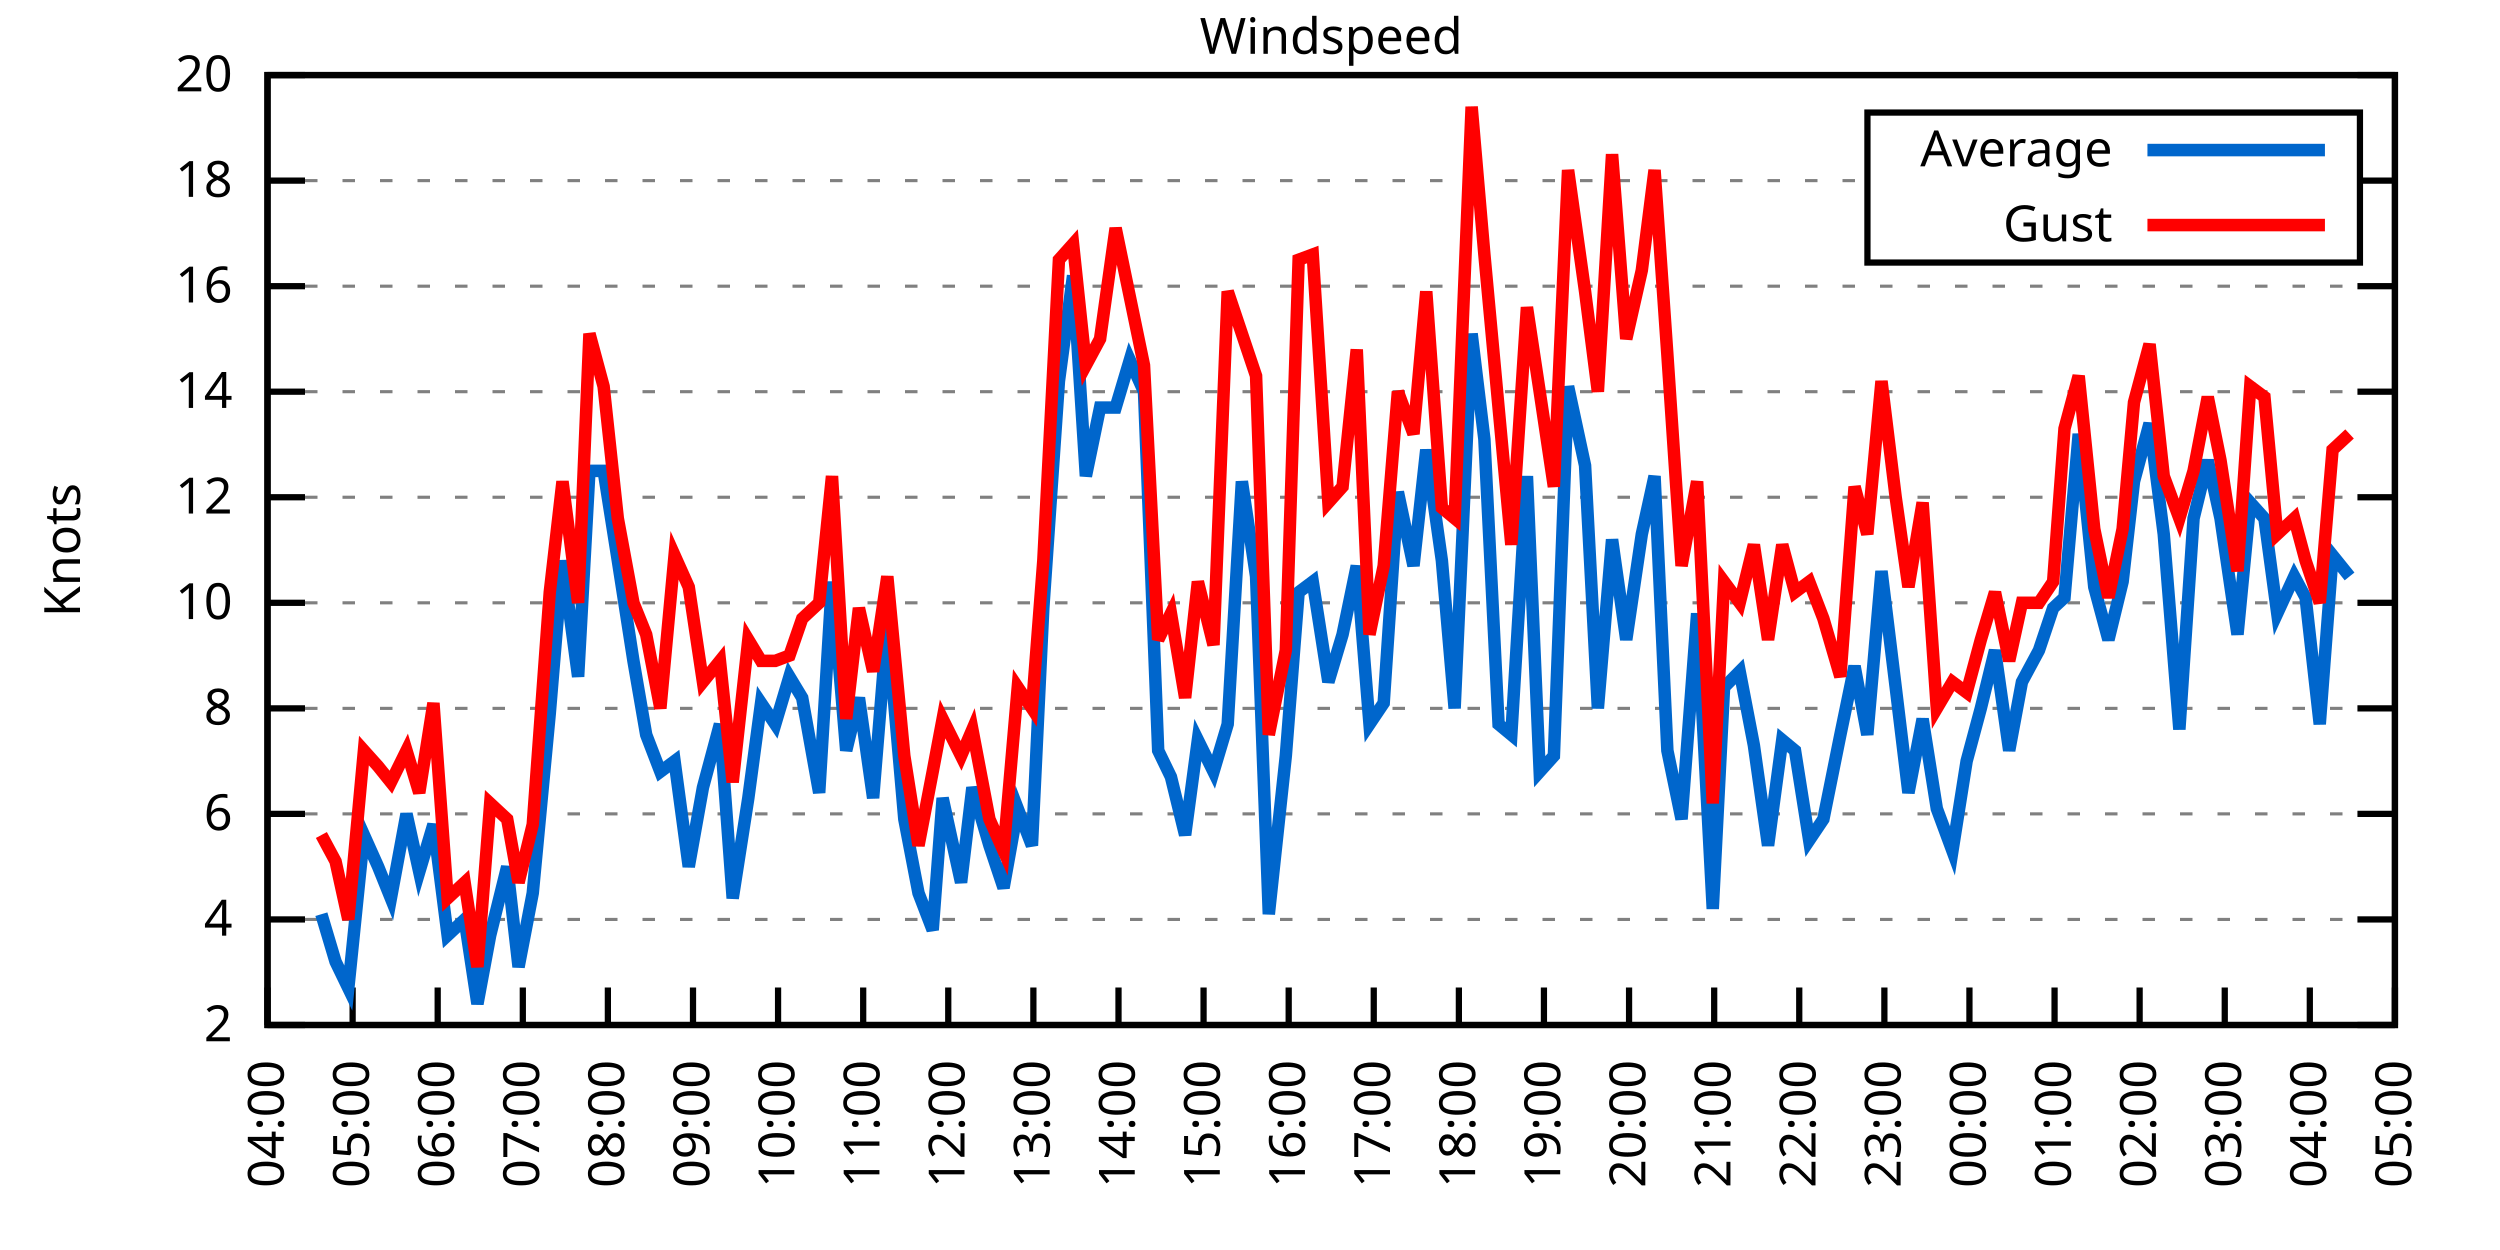
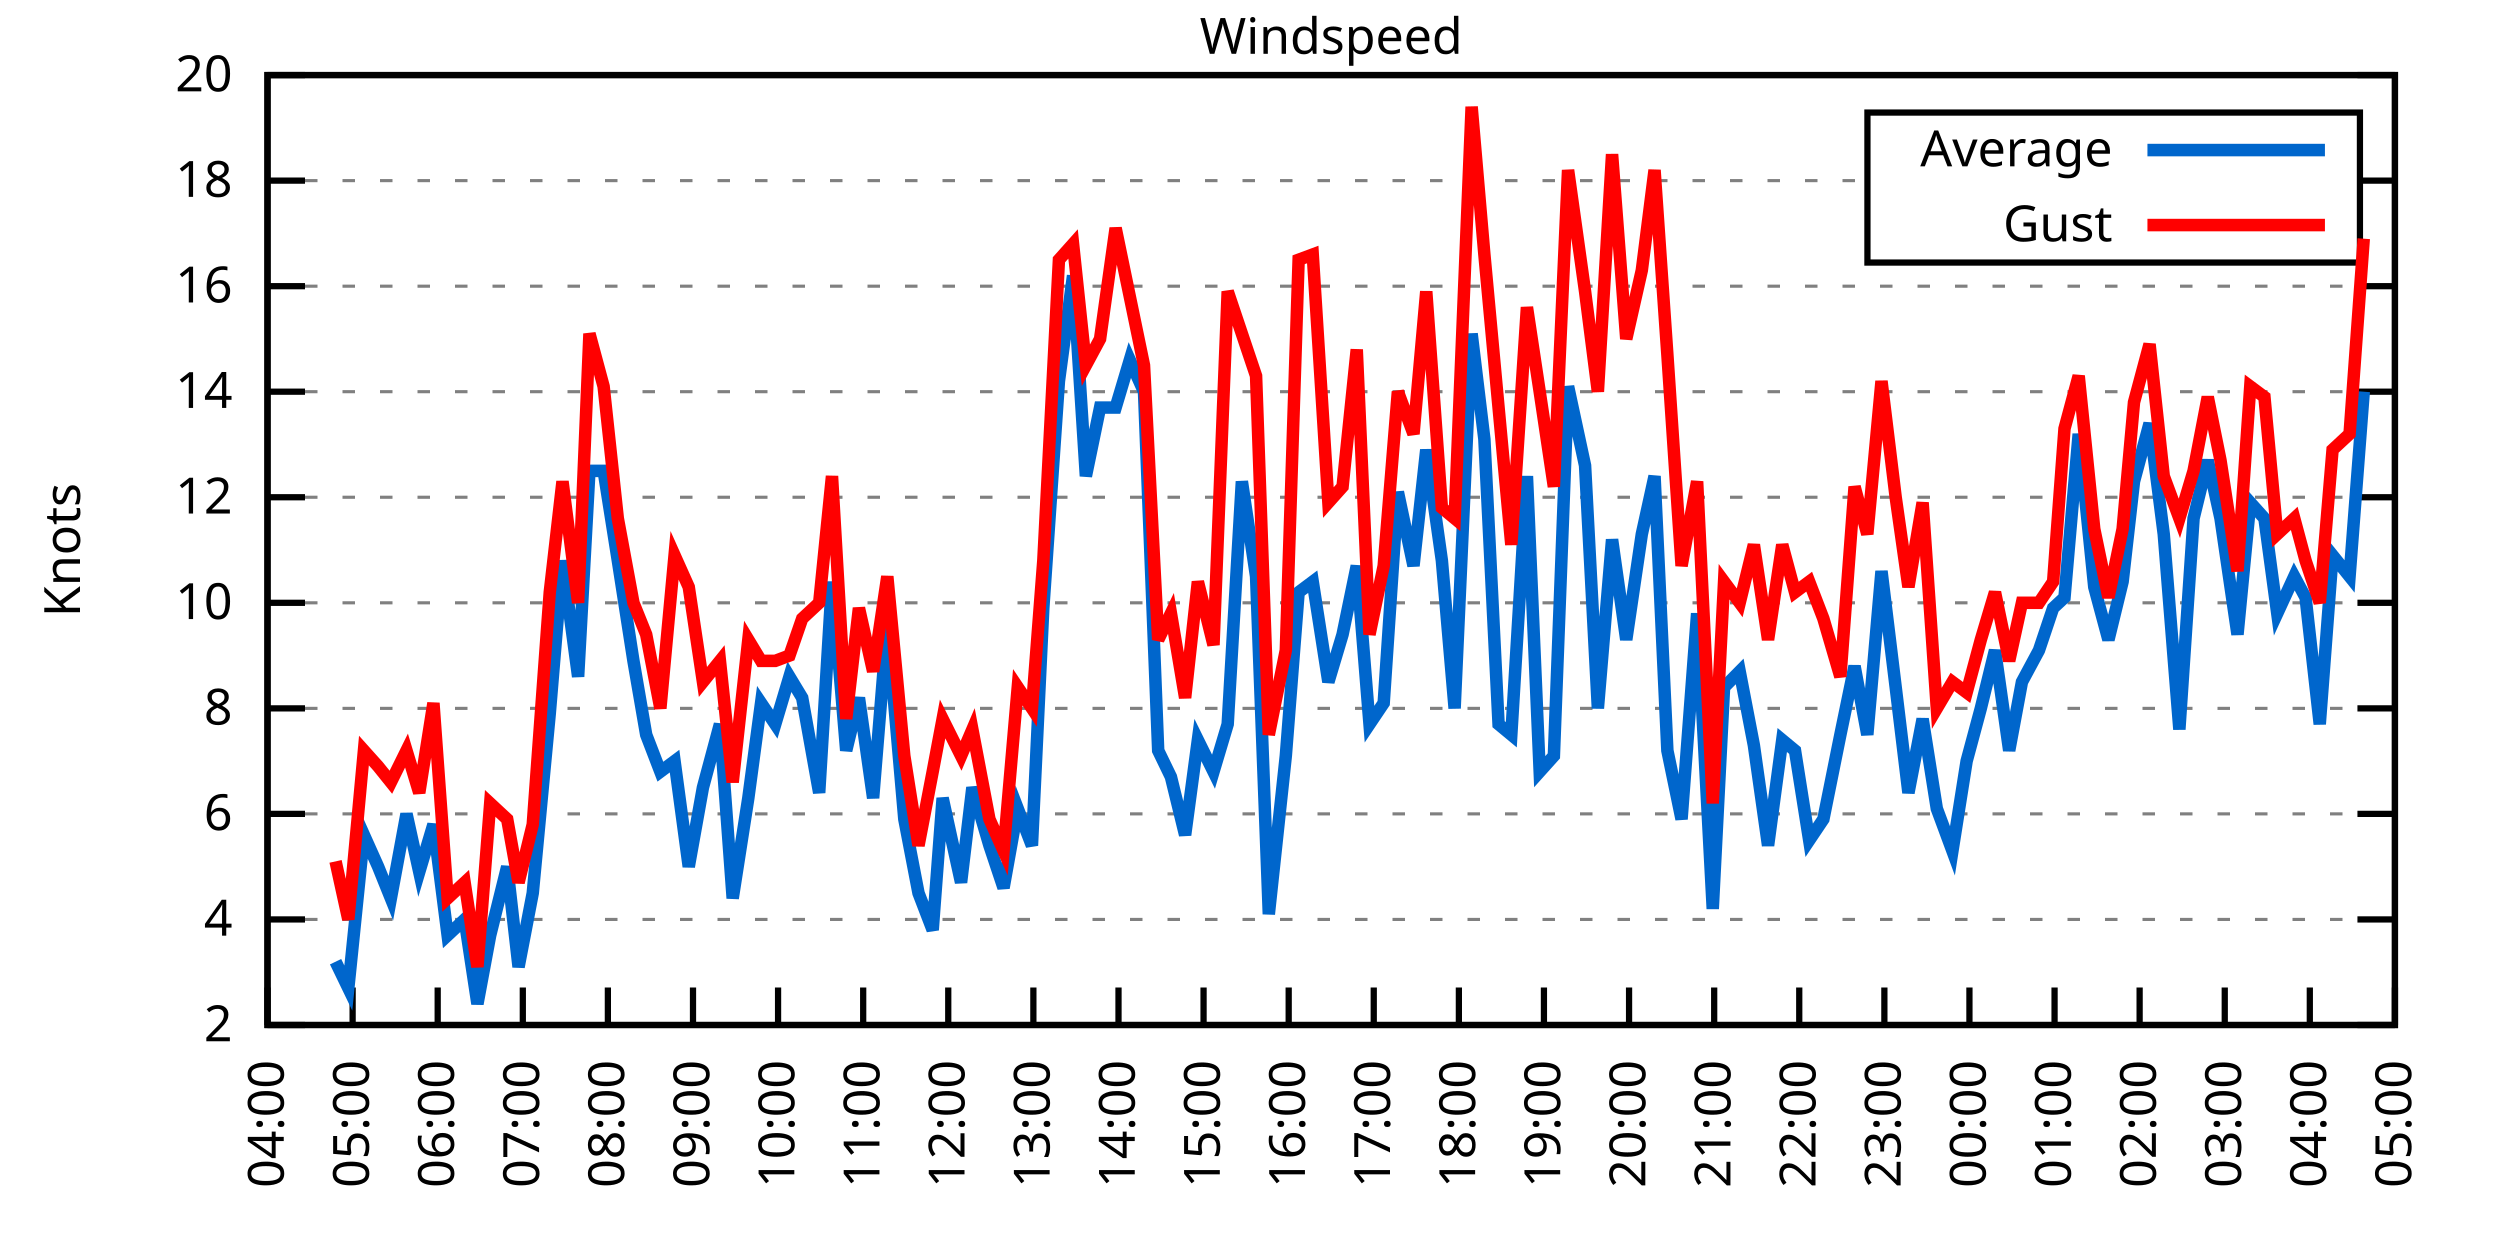
<svg xmlns="http://www.w3.org/2000/svg" xmlns:xlink="http://www.w3.org/1999/xlink" width="400" height="200" viewBox="0 0 400 200">
  <g id="gnuplot_canvas">
    <rect x="0" y="0" width="400" height="200" fill="none" />
    <defs>
      <circle id="gpDot" r="0.5" stroke-width="0.5" stroke="currentColor" />
      <path id="gpPt0" stroke-width="0.333" stroke="currentColor" d="M-1,0 h2 M0,-1 v2" />
      <path id="gpPt1" stroke-width="0.333" stroke="currentColor" d="M-1,-1 L1,1 M1,-1 L-1,1" />
      <path id="gpPt2" stroke-width="0.333" stroke="currentColor" d="M-1,0 L1,0 M0,-1 L0,1 M-1,-1 L1,1 M-1,1 L1,-1" />
      <rect id="gpPt3" stroke-width="0.333" stroke="currentColor" x="-1" y="-1" width="2" height="2" />
      <rect id="gpPt4" stroke-width="0.333" stroke="currentColor" fill="currentColor" x="-1" y="-1" width="2" height="2" />
      <circle id="gpPt5" stroke-width="0.333" stroke="currentColor" cx="0" cy="0" r="1" />
      <use xlink:href="#gpPt5" id="gpPt6" fill="currentColor" stroke="none" />
      <path id="gpPt7" stroke-width="0.333" stroke="currentColor" d="M0,-1.33 L-1.33,0.67 L1.33,0.67 z" />
      <use xlink:href="#gpPt7" id="gpPt8" fill="currentColor" stroke="none" />
      <use xlink:href="#gpPt7" id="gpPt9" stroke="currentColor" transform="rotate(180)" />
      <use xlink:href="#gpPt9" id="gpPt10" fill="currentColor" stroke="none" />
      <use xlink:href="#gpPt3" id="gpPt11" stroke="currentColor" transform="rotate(45)" />
      <use xlink:href="#gpPt11" id="gpPt12" fill="currentColor" stroke="none" />
      <path id="gpPt13" stroke-width="0.333" stroke="currentColor" d="M0,1.330 L1.265,0.411 L0.782,-1.067 L-0.782,-1.076 L-1.265,0.411 z" />
      <use xlink:href="#gpPt13" id="gpPt14" fill="currentColor" stroke="none" />
      <filter id="textbox" filterUnits="objectBoundingBox" x="0" y="0" height="1" width="1">
        <feFlood flood-color="white" flood-opacity="1" result="bgnd" />
        <feComposite in="SourceGraphic" in2="bgnd" operator="atop" />
      </filter>
      <filter id="greybox" filterUnits="objectBoundingBox" x="0" y="0" height="1" width="1">
        <feFlood flood-color="lightgrey" flood-opacity="1" result="grey" />
        <feComposite in="SourceGraphic" in2="grey" operator="atop" />
      </filter>
    </defs>
    <g fill="none" color="white" stroke="currentColor" stroke-width="1.00" stroke-linecap="butt" stroke-linejoin="miter">
</g>
    <g fill="none" color="black" stroke="currentColor" stroke-width="1.00" stroke-linecap="butt" stroke-linejoin="miter">
      <g stroke="none" shape-rendering="crispEdges">
        <polygon fill="rgb(255, 255, 255)" points="42.80,164.00 383.18,164.00 383.18,12.02 42.80,12.02 " />
      </g>
    </g>
    <g fill="none" color="black" stroke="currentColor" stroke-width="1.00" stroke-linecap="butt" stroke-linejoin="miter">
</g>
    <g fill="none" color="black" stroke="black" stroke-width="0.50" stroke-linecap="butt" stroke-linejoin="miter">
</g>
    <g fill="none" color="gray" stroke="currentColor" stroke-width="0.50" stroke-linecap="butt" stroke-linejoin="miter">
      <path stroke="gray" stroke-dasharray="2,4" class="gridline" d="M42.80,164.00 L383.19,164.00  " />
    </g>
    <g fill="none" color="gray" stroke="gray" stroke-width="1.00" stroke-linecap="butt" stroke-linejoin="miter">
</g>
    <g fill="none" color="black" stroke="currentColor" stroke-width="1.00" stroke-linecap="butt" stroke-linejoin="miter">
      <path stroke="black" d="M42.80,164.00 L48.80,164.00 M383.19,164.00 L377.19,164.00  " />
      <g transform="translate(37.20,166.60)" stroke="none" fill="black" font-family="Sans" font-size="8.00" text-anchor="end">
        <text>
          <tspan font-family="Sans"> 2</tspan>
        </text>
      </g>
    </g>
    <g fill="none" color="black" stroke="currentColor" stroke-width="1.00" stroke-linecap="butt" stroke-linejoin="miter">
</g>
    <g fill="none" color="black" stroke="black" stroke-width="0.50" stroke-linecap="butt" stroke-linejoin="miter">
</g>
    <g fill="none" color="gray" stroke="currentColor" stroke-width="0.50" stroke-linecap="butt" stroke-linejoin="miter">
      <path stroke="gray" stroke-dasharray="2,4" class="gridline" d="M42.80,147.11 L383.19,147.11  " />
    </g>
    <g fill="none" color="gray" stroke="gray" stroke-width="1.00" stroke-linecap="butt" stroke-linejoin="miter">
</g>
    <g fill="none" color="black" stroke="currentColor" stroke-width="1.00" stroke-linecap="butt" stroke-linejoin="miter">
      <path stroke="black" d="M42.80,147.11 L48.80,147.11 M383.19,147.11 L377.19,147.11  " />
      <g transform="translate(37.20,149.71)" stroke="none" fill="black" font-family="Sans" font-size="8.00" text-anchor="end">
        <text>
          <tspan font-family="Sans"> 4</tspan>
        </text>
      </g>
    </g>
    <g fill="none" color="black" stroke="currentColor" stroke-width="1.00" stroke-linecap="butt" stroke-linejoin="miter">
</g>
    <g fill="none" color="black" stroke="black" stroke-width="0.50" stroke-linecap="butt" stroke-linejoin="miter">
</g>
    <g fill="none" color="gray" stroke="currentColor" stroke-width="0.50" stroke-linecap="butt" stroke-linejoin="miter">
      <path stroke="gray" stroke-dasharray="2,4" class="gridline" d="M42.80,130.22 L383.19,130.22  " />
    </g>
    <g fill="none" color="gray" stroke="gray" stroke-width="1.00" stroke-linecap="butt" stroke-linejoin="miter">
</g>
    <g fill="none" color="black" stroke="currentColor" stroke-width="1.00" stroke-linecap="butt" stroke-linejoin="miter">
      <path stroke="black" d="M42.80,130.22 L48.80,130.22 M383.19,130.22 L377.19,130.22  " />
      <g transform="translate(37.20,132.82)" stroke="none" fill="black" font-family="Sans" font-size="8.00" text-anchor="end">
        <text>
          <tspan font-family="Sans"> 6</tspan>
        </text>
      </g>
    </g>
    <g fill="none" color="black" stroke="currentColor" stroke-width="1.00" stroke-linecap="butt" stroke-linejoin="miter">
</g>
    <g fill="none" color="black" stroke="black" stroke-width="0.50" stroke-linecap="butt" stroke-linejoin="miter">
</g>
    <g fill="none" color="gray" stroke="currentColor" stroke-width="0.50" stroke-linecap="butt" stroke-linejoin="miter">
      <path stroke="gray" stroke-dasharray="2,4" class="gridline" d="M42.80,113.34 L383.19,113.34  " />
    </g>
    <g fill="none" color="gray" stroke="gray" stroke-width="1.00" stroke-linecap="butt" stroke-linejoin="miter">
</g>
    <g fill="none" color="black" stroke="currentColor" stroke-width="1.00" stroke-linecap="butt" stroke-linejoin="miter">
      <path stroke="black" d="M42.80,113.34 L48.80,113.34 M383.19,113.34 L377.19,113.34  " />
      <g transform="translate(37.20,115.94)" stroke="none" fill="black" font-family="Sans" font-size="8.00" text-anchor="end">
        <text>
          <tspan font-family="Sans"> 8</tspan>
        </text>
      </g>
    </g>
    <g fill="none" color="black" stroke="currentColor" stroke-width="1.00" stroke-linecap="butt" stroke-linejoin="miter">
</g>
    <g fill="none" color="black" stroke="black" stroke-width="0.50" stroke-linecap="butt" stroke-linejoin="miter">
</g>
    <g fill="none" color="gray" stroke="currentColor" stroke-width="0.50" stroke-linecap="butt" stroke-linejoin="miter">
      <path stroke="gray" stroke-dasharray="2,4" class="gridline" d="M42.80,96.45 L383.19,96.45  " />
    </g>
    <g fill="none" color="gray" stroke="gray" stroke-width="1.00" stroke-linecap="butt" stroke-linejoin="miter">
</g>
    <g fill="none" color="black" stroke="currentColor" stroke-width="1.00" stroke-linecap="butt" stroke-linejoin="miter">
      <path stroke="black" d="M42.80,96.45 L48.80,96.45 M383.19,96.45 L377.19,96.45  " />
      <g transform="translate(37.20,99.05)" stroke="none" fill="black" font-family="Sans" font-size="8.00" text-anchor="end">
        <text>
          <tspan font-family="Sans"> 10</tspan>
        </text>
      </g>
    </g>
    <g fill="none" color="black" stroke="currentColor" stroke-width="1.00" stroke-linecap="butt" stroke-linejoin="miter">
</g>
    <g fill="none" color="black" stroke="black" stroke-width="0.50" stroke-linecap="butt" stroke-linejoin="miter">
</g>
    <g fill="none" color="gray" stroke="currentColor" stroke-width="0.50" stroke-linecap="butt" stroke-linejoin="miter">
      <path stroke="gray" stroke-dasharray="2,4" class="gridline" d="M42.80,79.56 L383.19,79.56  " />
    </g>
    <g fill="none" color="gray" stroke="gray" stroke-width="1.00" stroke-linecap="butt" stroke-linejoin="miter">
</g>
    <g fill="none" color="black" stroke="currentColor" stroke-width="1.00" stroke-linecap="butt" stroke-linejoin="miter">
      <path stroke="black" d="M42.80,79.56 L48.80,79.56 M383.19,79.56 L377.19,79.56  " />
      <g transform="translate(37.20,82.16)" stroke="none" fill="black" font-family="Sans" font-size="8.00" text-anchor="end">
        <text>
          <tspan font-family="Sans"> 12</tspan>
        </text>
      </g>
    </g>
    <g fill="none" color="black" stroke="currentColor" stroke-width="1.00" stroke-linecap="butt" stroke-linejoin="miter">
</g>
    <g fill="none" color="black" stroke="black" stroke-width="0.50" stroke-linecap="butt" stroke-linejoin="miter">
</g>
    <g fill="none" color="gray" stroke="currentColor" stroke-width="0.50" stroke-linecap="butt" stroke-linejoin="miter">
      <path stroke="gray" stroke-dasharray="2,4" class="gridline" d="M42.80,62.67 L383.19,62.67  " />
    </g>
    <g fill="none" color="gray" stroke="gray" stroke-width="1.00" stroke-linecap="butt" stroke-linejoin="miter">
</g>
    <g fill="none" color="black" stroke="currentColor" stroke-width="1.00" stroke-linecap="butt" stroke-linejoin="miter">
      <path stroke="black" d="M42.80,62.67 L48.80,62.67 M383.19,62.67 L377.19,62.67  " />
      <g transform="translate(37.20,65.27)" stroke="none" fill="black" font-family="Sans" font-size="8.00" text-anchor="end">
        <text>
          <tspan font-family="Sans"> 14</tspan>
        </text>
      </g>
    </g>
    <g fill="none" color="black" stroke="currentColor" stroke-width="1.00" stroke-linecap="butt" stroke-linejoin="miter">
</g>
    <g fill="none" color="black" stroke="black" stroke-width="0.50" stroke-linecap="butt" stroke-linejoin="miter">
</g>
    <g fill="none" color="gray" stroke="currentColor" stroke-width="0.50" stroke-linecap="butt" stroke-linejoin="miter">
      <path stroke="gray" stroke-dasharray="2,4" class="gridline" d="M42.80,45.79 L383.19,45.79  " />
    </g>
    <g fill="none" color="gray" stroke="gray" stroke-width="1.00" stroke-linecap="butt" stroke-linejoin="miter">
</g>
    <g fill="none" color="black" stroke="currentColor" stroke-width="1.00" stroke-linecap="butt" stroke-linejoin="miter">
      <path stroke="black" d="M42.80,45.79 L48.80,45.79 M383.19,45.79 L377.19,45.79  " />
      <g transform="translate(37.20,48.39)" stroke="none" fill="black" font-family="Sans" font-size="8.00" text-anchor="end">
        <text>
          <tspan font-family="Sans"> 16</tspan>
        </text>
      </g>
    </g>
    <g fill="none" color="black" stroke="currentColor" stroke-width="1.00" stroke-linecap="butt" stroke-linejoin="miter">
</g>
    <g fill="none" color="black" stroke="black" stroke-width="0.50" stroke-linecap="butt" stroke-linejoin="miter">
</g>
    <g fill="none" color="gray" stroke="currentColor" stroke-width="0.50" stroke-linecap="butt" stroke-linejoin="miter">
      <path stroke="gray" stroke-dasharray="2,4" class="gridline" d="M42.80,28.90 L298.79,28.90 M377.59,28.90 L383.19,28.90  " />
    </g>
    <g fill="none" color="gray" stroke="gray" stroke-width="1.00" stroke-linecap="butt" stroke-linejoin="miter">
</g>
    <g fill="none" color="black" stroke="currentColor" stroke-width="1.00" stroke-linecap="butt" stroke-linejoin="miter">
      <path stroke="black" d="M42.80,28.90 L48.80,28.90 M383.19,28.90 L377.19,28.90  " />
      <g transform="translate(37.20,31.50)" stroke="none" fill="black" font-family="Sans" font-size="8.00" text-anchor="end">
        <text>
          <tspan font-family="Sans"> 18</tspan>
        </text>
      </g>
    </g>
    <g fill="none" color="black" stroke="currentColor" stroke-width="1.00" stroke-linecap="butt" stroke-linejoin="miter">
</g>
    <g fill="none" color="black" stroke="black" stroke-width="0.50" stroke-linecap="butt" stroke-linejoin="miter">
</g>
    <g fill="none" color="gray" stroke="currentColor" stroke-width="0.50" stroke-linecap="butt" stroke-linejoin="miter">
      <path stroke="gray" stroke-dasharray="2,4" class="gridline" d="M42.80,12.01 L383.19,12.01  " />
    </g>
    <g fill="none" color="gray" stroke="gray" stroke-width="1.00" stroke-linecap="butt" stroke-linejoin="miter">
</g>
    <g fill="none" color="black" stroke="currentColor" stroke-width="1.00" stroke-linecap="butt" stroke-linejoin="miter">
      <path stroke="black" d="M42.80,12.01 L48.80,12.01 M383.19,12.01 L377.19,12.01  " />
      <g transform="translate(37.20,14.61)" stroke="none" fill="black" font-family="Sans" font-size="8.00" text-anchor="end">
        <text>
          <tspan font-family="Sans"> 20</tspan>
        </text>
      </g>
    </g>
    <g fill="none" color="black" stroke="currentColor" stroke-width="1.00" stroke-linecap="butt" stroke-linejoin="miter">
      <path stroke="black" d="M42.80,164.00 L42.80,158.00  " />
      <g transform="translate(45.40,169.60) rotate(270.00)" stroke="none" fill="black" font-family="Sans" font-size="8.00" text-anchor="end">
        <text>
          <tspan font-family="Sans">04:00</tspan>
        </text>
      </g>
    </g>
    <g fill="none" color="black" stroke="currentColor" stroke-width="1.00" stroke-linecap="butt" stroke-linejoin="miter">
      <path stroke="black" d="M56.42,164.00 L56.42,158.00  " />
      <g transform="translate(59.02,169.60) rotate(270.00)" stroke="none" fill="black" font-family="Sans" font-size="8.00" text-anchor="end">
        <text>
          <tspan font-family="Sans">05:00</tspan>
        </text>
      </g>
    </g>
    <g fill="none" color="black" stroke="currentColor" stroke-width="1.00" stroke-linecap="butt" stroke-linejoin="miter">
      <path stroke="black" d="M70.03,164.00 L70.03,158.00  " />
      <g transform="translate(72.63,169.60) rotate(270.00)" stroke="none" fill="black" font-family="Sans" font-size="8.00" text-anchor="end">
        <text>
          <tspan font-family="Sans">06:00</tspan>
        </text>
      </g>
    </g>
    <g fill="none" color="black" stroke="currentColor" stroke-width="1.00" stroke-linecap="butt" stroke-linejoin="miter">
      <path stroke="black" d="M83.65,164.00 L83.65,158.00  " />
      <g transform="translate(86.25,169.60) rotate(270.00)" stroke="none" fill="black" font-family="Sans" font-size="8.00" text-anchor="end">
        <text>
          <tspan font-family="Sans">07:00</tspan>
        </text>
      </g>
    </g>
    <g fill="none" color="black" stroke="currentColor" stroke-width="1.00" stroke-linecap="butt" stroke-linejoin="miter">
      <path stroke="black" d="M97.26,164.00 L97.26,158.00  " />
      <g transform="translate(99.86,169.60) rotate(270.00)" stroke="none" fill="black" font-family="Sans" font-size="8.00" text-anchor="end">
        <text>
          <tspan font-family="Sans">08:00</tspan>
        </text>
      </g>
    </g>
    <g fill="none" color="black" stroke="currentColor" stroke-width="1.00" stroke-linecap="butt" stroke-linejoin="miter">
      <path stroke="black" d="M110.88,164.00 L110.88,158.00  " />
      <g transform="translate(113.48,169.60) rotate(270.00)" stroke="none" fill="black" font-family="Sans" font-size="8.00" text-anchor="end">
        <text>
          <tspan font-family="Sans">09:00</tspan>
        </text>
      </g>
    </g>
    <g fill="none" color="black" stroke="currentColor" stroke-width="1.00" stroke-linecap="butt" stroke-linejoin="miter">
      <path stroke="black" d="M124.49,164.00 L124.49,158.00  " />
      <g transform="translate(127.09,169.60) rotate(270.00)" stroke="none" fill="black" font-family="Sans" font-size="8.00" text-anchor="end">
        <text>
          <tspan font-family="Sans">10:00</tspan>
        </text>
      </g>
    </g>
    <g fill="none" color="black" stroke="currentColor" stroke-width="1.00" stroke-linecap="butt" stroke-linejoin="miter">
      <path stroke="black" d="M138.11,164.00 L138.11,158.00  " />
      <g transform="translate(140.71,169.60) rotate(270.00)" stroke="none" fill="black" font-family="Sans" font-size="8.00" text-anchor="end">
        <text>
          <tspan font-family="Sans">11:00</tspan>
        </text>
      </g>
    </g>
    <g fill="none" color="black" stroke="currentColor" stroke-width="1.00" stroke-linecap="butt" stroke-linejoin="miter">
      <path stroke="black" d="M151.72,164.00 L151.72,158.00  " />
      <g transform="translate(154.32,169.60) rotate(270.00)" stroke="none" fill="black" font-family="Sans" font-size="8.00" text-anchor="end">
        <text>
          <tspan font-family="Sans">12:00</tspan>
        </text>
      </g>
    </g>
    <g fill="none" color="black" stroke="currentColor" stroke-width="1.00" stroke-linecap="butt" stroke-linejoin="miter">
      <path stroke="black" d="M165.34,164.00 L165.34,158.00  " />
      <g transform="translate(167.94,169.60) rotate(270.00)" stroke="none" fill="black" font-family="Sans" font-size="8.00" text-anchor="end">
        <text>
          <tspan font-family="Sans">13:00</tspan>
        </text>
      </g>
    </g>
    <g fill="none" color="black" stroke="currentColor" stroke-width="1.00" stroke-linecap="butt" stroke-linejoin="miter">
      <path stroke="black" d="M178.96,164.00 L178.96,158.00  " />
      <g transform="translate(181.56,169.60) rotate(270.00)" stroke="none" fill="black" font-family="Sans" font-size="8.00" text-anchor="end">
        <text>
          <tspan font-family="Sans">14:00</tspan>
        </text>
      </g>
    </g>
    <g fill="none" color="black" stroke="currentColor" stroke-width="1.00" stroke-linecap="butt" stroke-linejoin="miter">
      <path stroke="black" d="M192.57,164.00 L192.57,158.00  " />
      <g transform="translate(195.17,169.60) rotate(270.00)" stroke="none" fill="black" font-family="Sans" font-size="8.00" text-anchor="end">
        <text>
          <tspan font-family="Sans">15:00</tspan>
        </text>
      </g>
    </g>
    <g fill="none" color="black" stroke="currentColor" stroke-width="1.00" stroke-linecap="butt" stroke-linejoin="miter">
      <path stroke="black" d="M206.19,164.00 L206.19,158.00  " />
      <g transform="translate(208.79,169.60) rotate(270.00)" stroke="none" fill="black" font-family="Sans" font-size="8.00" text-anchor="end">
        <text>
          <tspan font-family="Sans">16:00</tspan>
        </text>
      </g>
    </g>
    <g fill="none" color="black" stroke="currentColor" stroke-width="1.00" stroke-linecap="butt" stroke-linejoin="miter">
      <path stroke="black" d="M219.80,164.00 L219.80,158.00  " />
      <g transform="translate(222.40,169.60) rotate(270.00)" stroke="none" fill="black" font-family="Sans" font-size="8.00" text-anchor="end">
        <text>
          <tspan font-family="Sans">17:00</tspan>
        </text>
      </g>
    </g>
    <g fill="none" color="black" stroke="currentColor" stroke-width="1.00" stroke-linecap="butt" stroke-linejoin="miter">
      <path stroke="black" d="M233.42,164.00 L233.42,158.00  " />
      <g transform="translate(236.02,169.60) rotate(270.00)" stroke="none" fill="black" font-family="Sans" font-size="8.00" text-anchor="end">
        <text>
          <tspan font-family="Sans">18:00</tspan>
        </text>
      </g>
    </g>
    <g fill="none" color="black" stroke="currentColor" stroke-width="1.00" stroke-linecap="butt" stroke-linejoin="miter">
      <path stroke="black" d="M247.03,164.00 L247.03,158.00  " />
      <g transform="translate(249.63,169.60) rotate(270.00)" stroke="none" fill="black" font-family="Sans" font-size="8.00" text-anchor="end">
        <text>
          <tspan font-family="Sans">19:00</tspan>
        </text>
      </g>
    </g>
    <g fill="none" color="black" stroke="currentColor" stroke-width="1.00" stroke-linecap="butt" stroke-linejoin="miter">
      <path stroke="black" d="M260.65,164.00 L260.65,158.00  " />
      <g transform="translate(263.25,169.60) rotate(270.00)" stroke="none" fill="black" font-family="Sans" font-size="8.00" text-anchor="end">
        <text>
          <tspan font-family="Sans">20:00</tspan>
        </text>
      </g>
    </g>
    <g fill="none" color="black" stroke="currentColor" stroke-width="1.00" stroke-linecap="butt" stroke-linejoin="miter">
      <path stroke="black" d="M274.27,164.00 L274.27,158.00  " />
      <g transform="translate(276.87,169.60) rotate(270.00)" stroke="none" fill="black" font-family="Sans" font-size="8.00" text-anchor="end">
        <text>
          <tspan font-family="Sans">21:00</tspan>
        </text>
      </g>
    </g>
    <g fill="none" color="black" stroke="currentColor" stroke-width="1.00" stroke-linecap="butt" stroke-linejoin="miter">
      <path stroke="black" d="M287.88,164.00 L287.88,158.00  " />
      <g transform="translate(290.48,169.60) rotate(270.00)" stroke="none" fill="black" font-family="Sans" font-size="8.00" text-anchor="end">
        <text>
          <tspan font-family="Sans">22:00</tspan>
        </text>
      </g>
    </g>
    <g fill="none" color="black" stroke="currentColor" stroke-width="1.00" stroke-linecap="butt" stroke-linejoin="miter">
      <path stroke="black" d="M301.50,164.00 L301.50,158.00  " />
      <g transform="translate(304.10,169.60) rotate(270.00)" stroke="none" fill="black" font-family="Sans" font-size="8.00" text-anchor="end">
        <text>
          <tspan font-family="Sans">23:00</tspan>
        </text>
      </g>
    </g>
    <g fill="none" color="black" stroke="currentColor" stroke-width="1.00" stroke-linecap="butt" stroke-linejoin="miter">
      <path stroke="black" d="M315.11,164.00 L315.11,158.00  " />
      <g transform="translate(317.71,169.60) rotate(270.00)" stroke="none" fill="black" font-family="Sans" font-size="8.00" text-anchor="end">
        <text>
          <tspan font-family="Sans">00:00</tspan>
        </text>
      </g>
    </g>
    <g fill="none" color="black" stroke="currentColor" stroke-width="1.00" stroke-linecap="butt" stroke-linejoin="miter">
      <path stroke="black" d="M328.73,164.00 L328.73,158.00  " />
      <g transform="translate(331.33,169.60) rotate(270.00)" stroke="none" fill="black" font-family="Sans" font-size="8.00" text-anchor="end">
        <text>
          <tspan font-family="Sans">01:00</tspan>
        </text>
      </g>
    </g>
    <g fill="none" color="black" stroke="currentColor" stroke-width="1.00" stroke-linecap="butt" stroke-linejoin="miter">
      <path stroke="black" d="M342.34,164.00 L342.34,158.00  " />
      <g transform="translate(344.94,169.60) rotate(270.00)" stroke="none" fill="black" font-family="Sans" font-size="8.00" text-anchor="end">
        <text>
          <tspan font-family="Sans">02:00</tspan>
        </text>
      </g>
    </g>
    <g fill="none" color="black" stroke="currentColor" stroke-width="1.00" stroke-linecap="butt" stroke-linejoin="miter">
      <path stroke="black" d="M355.96,164.00 L355.96,158.00  " />
      <g transform="translate(358.56,169.60) rotate(270.00)" stroke="none" fill="black" font-family="Sans" font-size="8.00" text-anchor="end">
        <text>
          <tspan font-family="Sans">03:00</tspan>
        </text>
      </g>
    </g>
    <g fill="none" color="black" stroke="currentColor" stroke-width="1.00" stroke-linecap="butt" stroke-linejoin="miter">
      <path stroke="black" d="M369.57,164.00 L369.57,158.00  " />
      <g transform="translate(372.17,169.60) rotate(270.00)" stroke="none" fill="black" font-family="Sans" font-size="8.00" text-anchor="end">
        <text>
          <tspan font-family="Sans">04:00</tspan>
        </text>
      </g>
    </g>
    <g fill="none" color="black" stroke="currentColor" stroke-width="1.00" stroke-linecap="butt" stroke-linejoin="miter">
      <path stroke="black" d="M383.19,164.00 L383.19,158.00  " />
      <g transform="translate(385.79,169.60) rotate(270.00)" stroke="none" fill="black" font-family="Sans" font-size="8.00" text-anchor="end">
        <text>
          <tspan font-family="Sans">05:00</tspan>
        </text>
      </g>
    </g>
    <g fill="none" color="black" stroke="currentColor" stroke-width="1.00" stroke-linecap="butt" stroke-linejoin="miter">
</g>
    <g fill="none" color="black" stroke="currentColor" stroke-width="1.00" stroke-linecap="butt" stroke-linejoin="miter">
      <path stroke="black" d="M42.80,12.01 L42.80,164.00 L383.19,164.00 L383.19,12.01 L42.80,12.01 Z  " />
    </g>
    <g fill="none" color="black" stroke="currentColor" stroke-width="1.00" stroke-linecap="butt" stroke-linejoin="miter">
</g>
    <g fill="none" color="black" stroke="currentColor" stroke-width="1.00" stroke-linecap="butt" stroke-linejoin="miter">
      <path stroke="black" d="M298.79,42.01 L298.79,18.01 L377.59,18.01 L377.59,42.01 L298.79,42.01 Z  " />
    </g>
    <g id="Windspeed_plot_1">
      <g fill="none" color="white" stroke="black" stroke-width="2.00" stroke-linecap="butt" stroke-linejoin="miter">
</g>
      <g fill="none" color="black" stroke="currentColor" stroke-width="2.00" stroke-linecap="butt" stroke-linejoin="miter">
        <g transform="translate(337.99,26.61)" stroke="none" fill="black" font-family="Sans" font-size="8.00" text-anchor="end">
          <text>
            <tspan font-family="Sans">Average</tspan>
          </text>
        </g>
      </g>
      <g fill="none" color="black" stroke="currentColor" stroke-width="2.00" stroke-linecap="butt" stroke-linejoin="miter">
-         <path stroke="rgb(  0, 102, 204)" d="M343.59,24.01 L371.99,24.01 M51.42,146.27 L53.69,153.87 L55.73,158.09 L58.23,133.60 L60.50,138.67 L62.54,143.73   L65.04,130.22 L67.08,139.51 L69.35,131.91 L71.62,149.65 L74.34,147.11 L76.39,160.62 L78.43,149.65 L81.15,138.67   L82.97,154.71 L85.24,142.89 L87.96,114.18 L90.00,89.69 L92.50,108.27 L94.31,75.34 L96.58,75.34 L98.85,89.69   L101.35,105.74 L103.39,117.56 L105.66,123.47 L107.93,121.78 L110.20,138.67 L112.47,126.00 L115.19,115.87 L117.23,143.73   L119.73,127.69 L121.77,112.49 L124.04,115.87 L126.31,108.27 L128.35,111.65 L131.07,126.85 L133.12,93.07 L135.39,120.09   L137.43,111.65 L139.70,127.69 L141.97,99.83 L144.69,131.07 L146.96,142.89 L149.23,148.80 L150.82,127.69 L153.77,141.20   L155.58,126.00 L158.31,135.29 L160.57,142.05 L162.84,129.38 L165.11,135.29 L166.93,97.29 L169.43,60.98 L171.69,44.10   L173.74,76.18 L176.01,65.21 L178.50,65.21 L180.77,57.61 L183.04,62.67 L185.31,120.09 L187.35,124.31 L189.62,133.60   L191.66,118.40 L194.16,123.47 L196.43,115.87 L198.70,77.03 L200.97,92.23 L203.01,146.27 L205.73,120.94 L207.78,94.76   L210.04,93.07 L212.54,109.11 L214.81,101.52 L217.08,90.54 L219.12,115.87 L221.39,112.49 L223.66,78.72 L226.16,90.54   L228.20,71.96 L230.70,89.69 L232.74,113.34 L235.46,53.39 L237.50,70.27 L239.77,115.87 L241.81,117.56 L244.31,76.18   L246.35,123.47 L248.62,120.94 L250.89,61.83 L253.61,74.49 L255.66,113.34 L257.93,86.32 L260.20,102.36 L262.69,85.47   L264.73,76.18 L266.78,120.09 L269.05,131.07 L271.54,98.14 L274.04,145.42 L275.85,109.96 L278.35,107.43 L280.62,119.25   L282.89,135.29 L285.16,118.40 L287.20,120.09 L289.47,134.45 L291.74,131.07 L294.46,117.56 L296.73,106.58 L298.77,117.56   L301.04,91.38 L303.31,109.96 L305.35,126.85 L307.62,115.03 L309.89,129.38 L312.39,136.14 L314.66,121.78 L316.93,113.34   L319.20,104.05 L321.47,120.09 L323.51,109.11 L326.23,104.05 L328.50,97.29 L330.32,95.60 L332.59,69.43 L335.08,93.92   L337.35,102.36 L339.62,93.07 L341.44,77.03 L343.93,67.74 L346.20,85.47 L348.70,116.71 L350.97,82.94 L353.24,73.65   L355.28,82.94 L358.00,101.52 L360.04,80.41 L362.31,82.94 L364.36,98.14 L367.08,92.23 L368.89,95.60 L371.16,115.87   L373.21,88.85 L375.93,92.23  " />
+         <path stroke="rgb(  0, 102, 204)" d="M343.59,24.01 L371.99,24.01 M53.69,153.87 L55.73,158.09 L58.23,133.60 L60.50,138.67 L62.54,143.73 L65.04,130.22   L67.08,139.51 L69.35,131.91 L71.62,149.65 L74.34,147.11 L76.39,160.62 L78.43,149.65 L81.15,138.67 L82.97,154.71   L85.24,142.89 L87.96,114.18 L90.00,89.69 L92.50,108.27 L94.31,75.34 L96.58,75.34 L98.85,89.69 L101.35,105.74   L103.39,117.56 L105.66,123.47 L107.93,121.78 L110.20,138.67 L112.47,126.00 L115.19,115.87 L117.23,143.73 L119.73,127.69   L121.77,112.49 L124.04,115.87 L126.31,108.27 L128.35,111.65 L131.07,126.85 L133.12,93.07 L135.39,120.09 L137.43,111.65   L139.70,127.69 L141.97,99.83 L144.69,131.07 L146.96,142.89 L149.23,148.80 L150.82,127.69 L153.77,141.20 L155.58,126.00   L158.31,135.29 L160.57,142.05 L162.84,129.38 L165.11,135.29 L166.93,97.29 L169.43,60.98 L171.69,44.10 L173.74,76.18   L176.01,65.21 L178.50,65.21 L180.77,57.61 L183.04,62.67 L185.31,120.09 L187.35,124.31 L189.62,133.60 L191.66,118.40   L194.16,123.47 L196.43,115.87 L198.70,77.03 L200.97,92.23 L203.01,146.27 L205.73,120.94 L207.78,94.76 L210.04,93.07   L212.54,109.11 L214.81,101.52 L217.08,90.54 L219.12,115.87 L221.39,112.49 L223.66,78.72 L226.16,90.54 L228.20,71.96   L230.70,89.69 L232.74,113.34 L235.46,53.39 L237.50,70.27 L239.77,115.87 L241.81,117.56 L244.31,76.18 L246.35,123.47   L248.62,120.94 L250.89,61.83 L253.61,74.49 L255.66,113.34 L257.93,86.32 L260.20,102.36 L262.69,85.47 L264.73,76.18   L266.78,120.09 L269.05,131.07 L271.54,98.14 L274.04,145.42 L275.85,109.96 L278.35,107.43 L280.62,119.25 L282.89,135.29   L285.16,118.40 L287.20,120.09 L289.47,134.45 L291.74,131.07 L294.46,117.56 L296.73,106.58 L298.77,117.56 L301.04,91.38   L303.31,109.96 L305.35,126.85 L307.62,115.03 L309.89,129.38 L312.39,136.14 L314.66,121.78 L316.93,113.34 L319.20,104.05   L321.47,120.09 L323.51,109.11 L326.23,104.05 L328.50,97.29 L330.32,95.60 L332.59,69.43 L335.08,93.92 L337.35,102.36   L339.62,93.07 L341.44,77.03 L343.93,67.74 L346.20,85.47 L348.70,116.71 L350.97,82.94 L353.24,73.65 L355.28,82.94   L358.00,101.52 L360.04,80.41 L362.31,82.94 L364.36,98.14 L367.08,92.23 L368.89,95.60 L371.16,115.87 L373.21,88.85   L375.93,92.23 L378.20,62.67  " />
      </g>
    </g>
    <g id="Windspeed_plot_2">
      <g fill="none" color="black" stroke="currentColor" stroke-width="2.00" stroke-linecap="butt" stroke-linejoin="miter">
        <g transform="translate(337.99,38.61)" stroke="none" fill="black" font-family="Sans" font-size="8.00" text-anchor="end">
          <text>
            <tspan font-family="Sans">Gust</tspan>
          </text>
        </g>
      </g>
      <g fill="none" color="black" stroke="currentColor" stroke-width="2.00" stroke-linecap="butt" stroke-linejoin="miter">
-         <path stroke="rgb(255,   0,   0)" d="M343.59,36.01 L371.99,36.01 M51.42,133.60 L53.69,137.82 L55.73,147.11 L58.23,120.09 L60.50,122.62 L62.54,125.16   L65.04,120.09 L67.08,126.85 L69.35,112.49 L71.62,143.73 L74.34,141.20 L76.39,154.71 L78.43,128.54 L81.15,131.07   L82.97,141.20 L85.24,131.91 L87.96,94.76 L90.00,77.03 L92.50,96.45 L94.31,53.39 L96.58,61.83 L98.85,82.94   L101.35,96.45 L103.39,101.52 L105.66,113.34 L107.93,88.85 L110.20,93.92 L112.47,109.11 L115.19,105.74 L117.23,125.16   L119.73,102.36 L121.77,105.74 L124.04,105.74 L126.31,104.89 L128.35,98.98 L131.07,96.45 L133.12,76.18 L135.39,115.03   L137.43,97.29 L139.70,107.43 L141.97,92.23 L144.69,120.94 L146.96,135.29 L149.23,123.47 L150.82,115.03 L153.77,120.94   L155.58,116.71 L158.31,131.07 L160.57,136.14 L162.84,109.96 L165.11,113.34 L166.93,89.69 L169.43,41.56 L171.69,39.03   L173.74,58.45 L176.01,54.23 L178.50,36.50 L180.77,47.47 L183.04,58.45 L185.31,102.36 L187.35,98.14 L189.62,111.65   L191.66,93.07 L194.16,103.20 L196.43,46.63 L198.70,53.39 L200.97,60.14 L203.01,117.56 L205.73,104.05 L207.78,41.56   L210.04,40.72 L212.54,80.41 L214.81,77.87 L217.08,55.92 L219.12,101.52 L221.39,90.54 L223.66,62.67 L226.16,69.43   L228.20,46.63 L230.70,81.25 L232.74,82.94 L235.46,17.08 L237.50,40.72 L239.77,65.21 L241.81,87.16 L244.31,49.16   L246.35,62.67 L248.62,77.87 L250.89,27.21 L253.61,46.63 L255.66,62.67 L257.93,24.68 L260.20,54.23 L262.69,43.25   L264.73,27.21 L266.78,56.76 L269.05,90.54 L271.54,77.03 L274.04,128.54 L275.85,93.07 L278.35,96.45 L280.62,87.16   L282.89,102.36 L285.16,87.16 L287.20,94.76 L289.47,93.07 L291.74,98.98 L294.46,108.27 L296.73,77.87 L298.77,85.47   L301.04,60.98 L303.31,79.56 L305.35,93.92 L307.62,80.41 L309.89,113.34 L312.39,109.11 L314.66,110.80 L316.93,102.36   L319.20,94.76 L321.47,105.74 L323.51,96.45 L326.23,96.45 L328.50,93.07 L330.32,68.58 L332.59,60.14 L335.08,84.63   L337.35,95.60 L339.62,84.63 L341.44,64.36 L343.93,55.07 L346.20,76.18 L348.70,82.94 L350.97,75.34 L353.24,63.52   L355.28,73.65 L358.00,91.38 L360.04,61.83 L362.31,63.52 L364.36,85.47 L367.08,82.94 L368.89,89.69 L371.16,96.45   L373.21,71.96 L375.93,69.43  " />
+         <path stroke="rgb(255,   0,   0)" d="M343.59,36.01 L371.99,36.01 M53.69,137.82 L55.73,147.11 L58.23,120.09 L60.50,122.62 L62.54,125.16 L65.04,120.09   L67.08,126.85 L69.35,112.49 L71.62,143.73 L74.34,141.20 L76.39,154.71 L78.43,128.54 L81.15,131.07 L82.97,141.20   L85.24,131.91 L87.96,94.76 L90.00,77.03 L92.50,96.45 L94.31,53.39 L96.58,61.83 L98.85,82.94 L101.35,96.45   L103.39,101.52 L105.66,113.34 L107.93,88.85 L110.20,93.92 L112.47,109.11 L115.19,105.74 L117.23,125.16 L119.73,102.36   L121.77,105.74 L124.04,105.74 L126.31,104.89 L128.35,98.98 L131.07,96.45 L133.12,76.18 L135.39,115.03 L137.43,97.29   L139.70,107.43 L141.97,92.23 L144.69,120.94 L146.96,135.29 L149.23,123.47 L150.82,115.03 L153.77,120.94 L155.58,116.71   L158.31,131.07 L160.57,136.14 L162.84,109.96 L165.11,113.34 L166.93,89.69 L169.43,41.56 L171.69,39.03 L173.74,58.45   L176.01,54.23 L178.50,36.50 L180.77,47.47 L183.04,58.45 L185.31,102.36 L187.35,98.14 L189.62,111.65 L191.66,93.07   L194.16,103.20 L196.43,46.63 L198.70,53.39 L200.97,60.14 L203.01,117.56 L205.73,104.05 L207.78,41.56 L210.04,40.72   L212.54,80.41 L214.81,77.87 L217.08,55.92 L219.12,101.52 L221.39,90.54 L223.66,62.67 L226.16,69.43 L228.20,46.63   L230.70,81.25 L232.74,82.94 L235.46,17.08 L237.50,40.72 L239.77,65.21 L241.81,87.16 L244.31,49.16 L246.35,62.67   L248.62,77.87 L250.89,27.21 L253.61,46.63 L255.66,62.67 L257.93,24.68 L260.20,54.23 L262.69,43.25 L264.73,27.21   L266.78,56.76 L269.05,90.54 L271.54,77.03 L274.04,128.54 L275.85,93.07 L278.35,96.45 L280.62,87.16 L282.89,102.36   L285.16,87.16 L287.20,94.76 L289.47,93.07 L291.74,98.98 L294.46,108.27 L296.73,77.87 L298.77,85.47 L301.04,60.98   L303.31,79.56 L305.35,93.92 L307.62,80.41 L309.89,113.34 L312.39,109.11 L314.66,110.80 L316.93,102.36 L319.20,94.76   L321.47,105.74 L323.51,96.45 L326.23,96.45 L328.50,93.07 L330.32,68.58 L332.59,60.14 L335.08,84.63 L337.35,95.60   L339.62,84.63 L341.44,64.36 L343.93,55.07 L346.20,76.18 L348.70,82.94 L350.97,75.34 L353.24,63.52 L355.28,73.65   L358.00,91.38 L360.04,61.83 L362.31,63.52 L364.36,85.47 L367.08,82.94 L368.89,89.69 L371.16,96.45 L373.21,71.96   L375.93,69.43 L378.20,38.19  " />
      </g>
    </g>
    <g fill="none" color="black" stroke="currentColor" stroke-width="2.00" stroke-linecap="butt" stroke-linejoin="miter">
</g>
    <g fill="none" color="black" stroke="black" stroke-width="1.00" stroke-linecap="butt" stroke-linejoin="miter">
</g>
    <g fill="none" color="black" stroke="currentColor" stroke-width="1.00" stroke-linecap="butt" stroke-linejoin="miter">
      <path stroke="black" d="M42.80,12.01 L42.80,164.00 L383.19,164.00 L383.19,12.01 L42.80,12.01 Z  " />
      <g transform="translate(12.80,88.01) rotate(270.00)" stroke="none" fill="black" font-family="Sans" font-size="8.00" text-anchor="middle">
        <text>
          <tspan font-family="Sans">Knots</tspan>
        </text>
      </g>
    </g>
    <g fill="none" color="black" stroke="currentColor" stroke-width="1.00" stroke-linecap="butt" stroke-linejoin="miter">
</g>
    <g fill="none" color="black" stroke="currentColor" stroke-width="1.00" stroke-linecap="butt" stroke-linejoin="miter">
      <g transform="translate(212.99,8.61)" stroke="none" fill="black" font-family="Sans" font-size="8.00" text-anchor="middle">
        <text>
          <tspan font-family="Sans">Windspeed</tspan>
        </text>
      </g>
    </g>
    <g fill="none" color="black" stroke="currentColor" stroke-width="1.00" stroke-linecap="butt" stroke-linejoin="miter">
</g>
  </g>
</svg>
